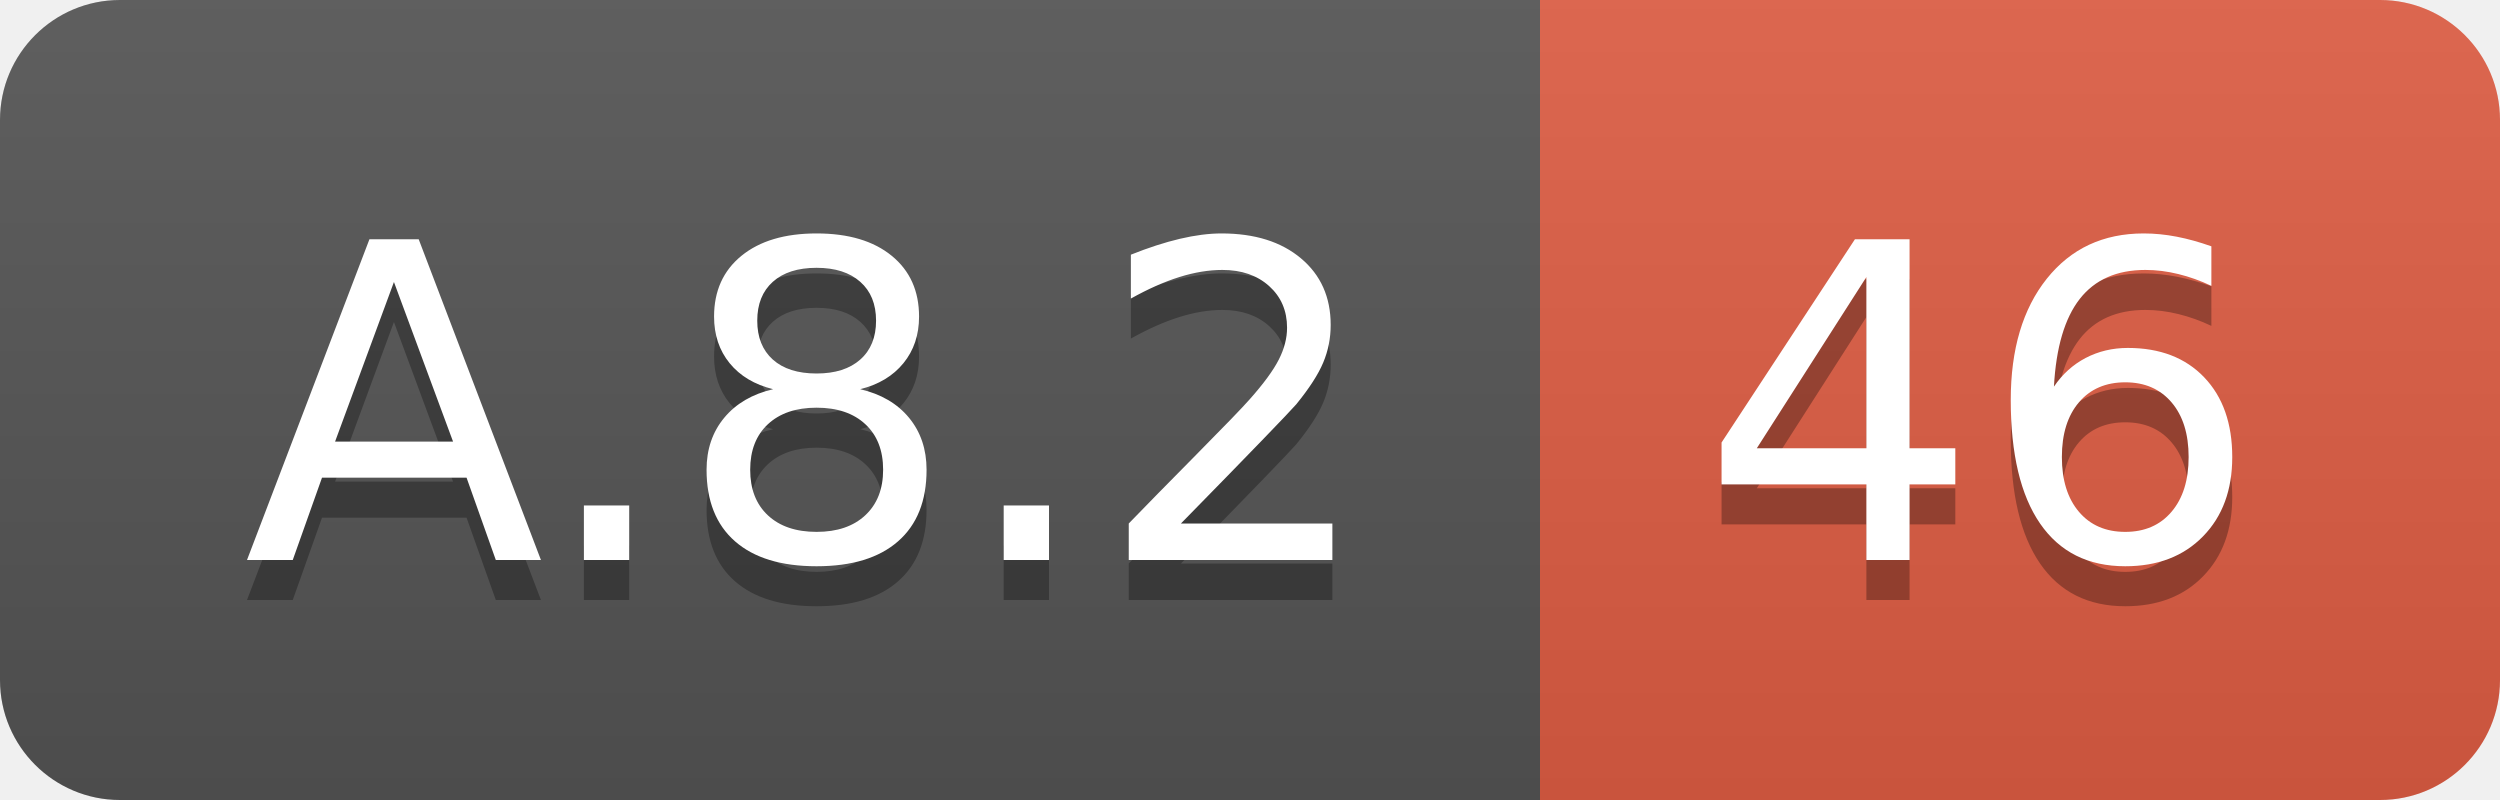
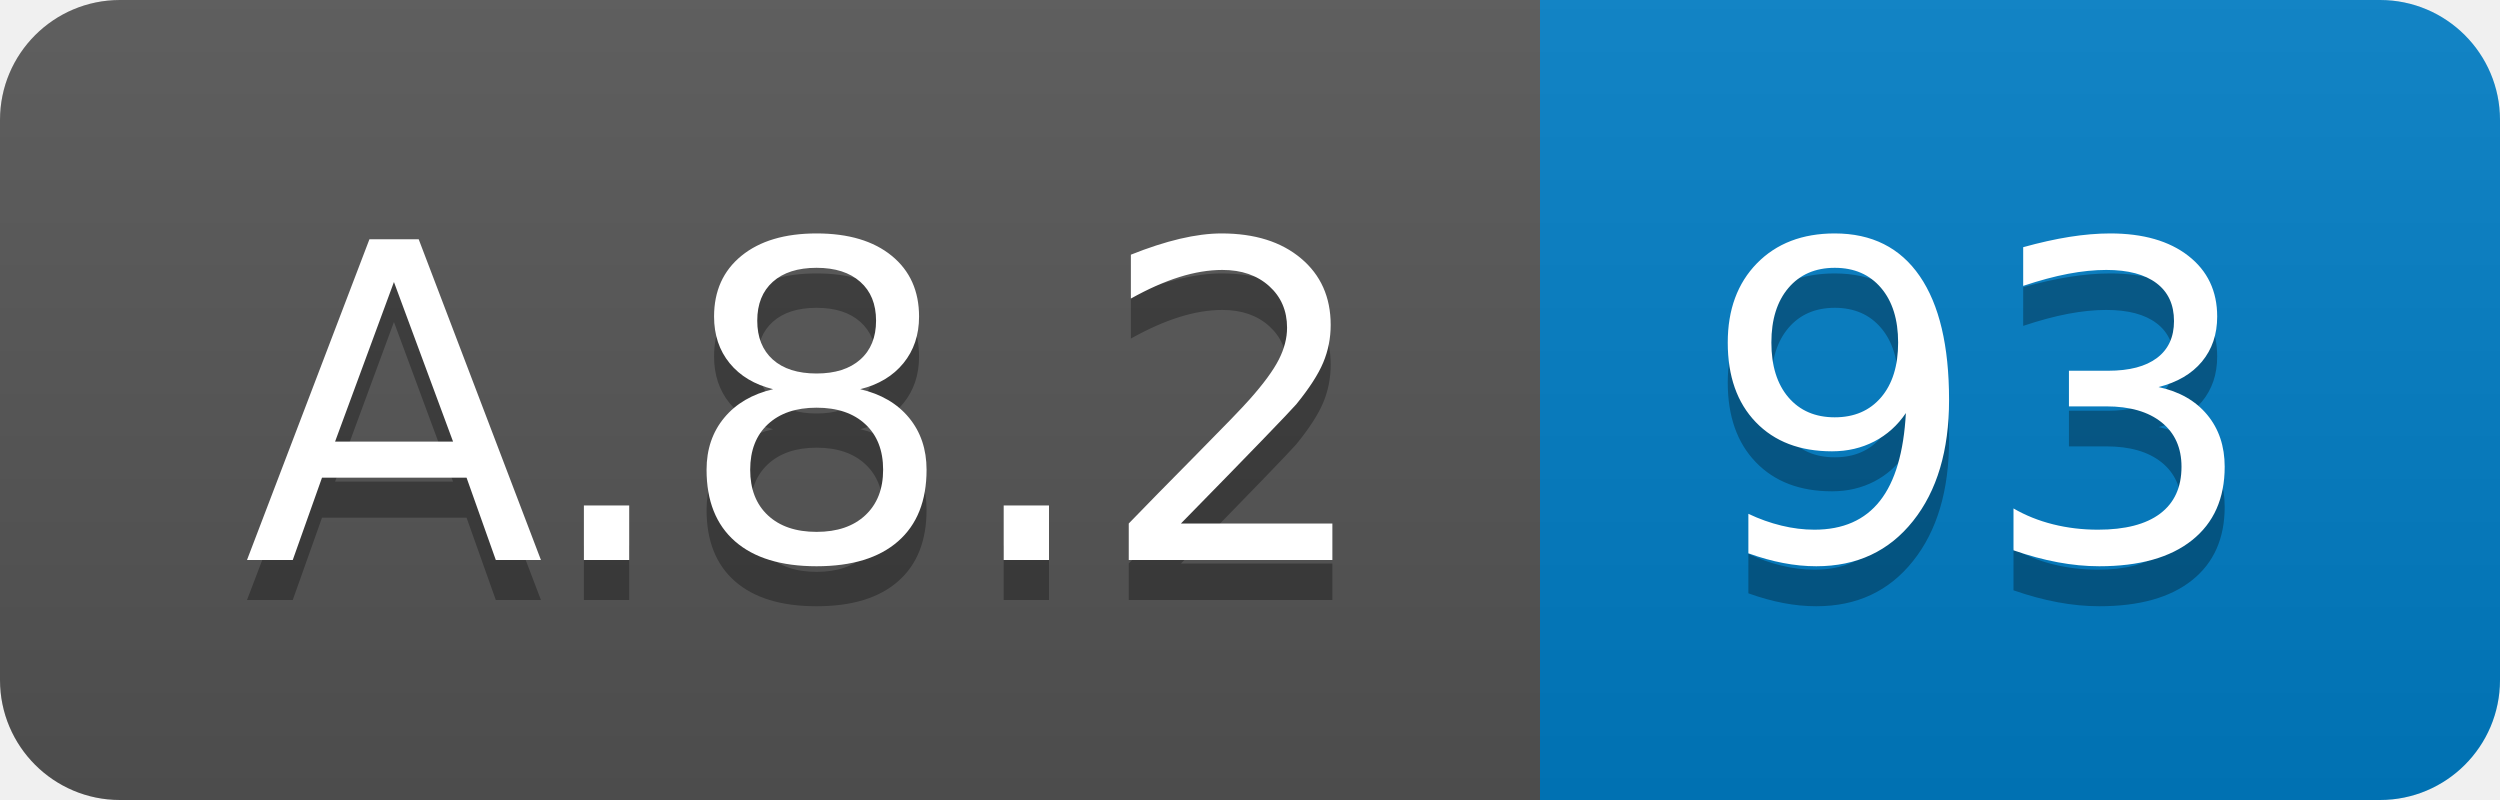
<svg xmlns="http://www.w3.org/2000/svg" width="62.5" height="20">
  <linearGradient id="smooth" x2="0" y2="100%">
    <stop offset="0" stop-color="#bbb" stop-opacity=".1" />
    <stop offset="1" stop-opacity=".1" />
  </linearGradient>
  <clipPath id="round">
    <rect width="62.5" height="20" rx="3" fill="#fff" />
  </clipPath>
  <g clip-path="url(#round)">
    <rect width="38.5" height="20" fill="#555" />
-     <rect x="38.5" width="24.0" height="20" fill="#e05d44" />
+     <rect x="38.5" width="24.0" height="20" fill="#007ec6" />
    <rect width="62.5" height="20" fill="url(#smooth)" />
  </g>
  <g fill="#fff" text-anchor="middle" font-family="DejaVu Sans,Verdana,Geneva,sans-serif" font-size="110">
    <text x="202.5" y="150" fill="#010101" fill-opacity=".3" transform="scale(0.1)" textLength="285.0" lengthAdjust="spacing">A.8.2</text>
    <text x="202.5" y="140" transform="scale(0.1)" textLength="285.0" lengthAdjust="spacing">A.8.2</text>
-     <text x="495.0" y="150" fill="#010101" fill-opacity=".3" transform="scale(0.1)" textLength="140.0" lengthAdjust="spacing">46</text>
-     <text x="495.0" y="140" transform="scale(0.1)" textLength="140.0" lengthAdjust="spacing">46</text>
+     <text x="495.0" y="150" fill="#010101" fill-opacity=".3" transform="scale(0.1)" textLength="140.0" lengthAdjust="spacing">93</text>
+     <text x="495.0" y="140" transform="scale(0.1)" textLength="140.0" lengthAdjust="spacing">93</text>
  </g>
</svg>
